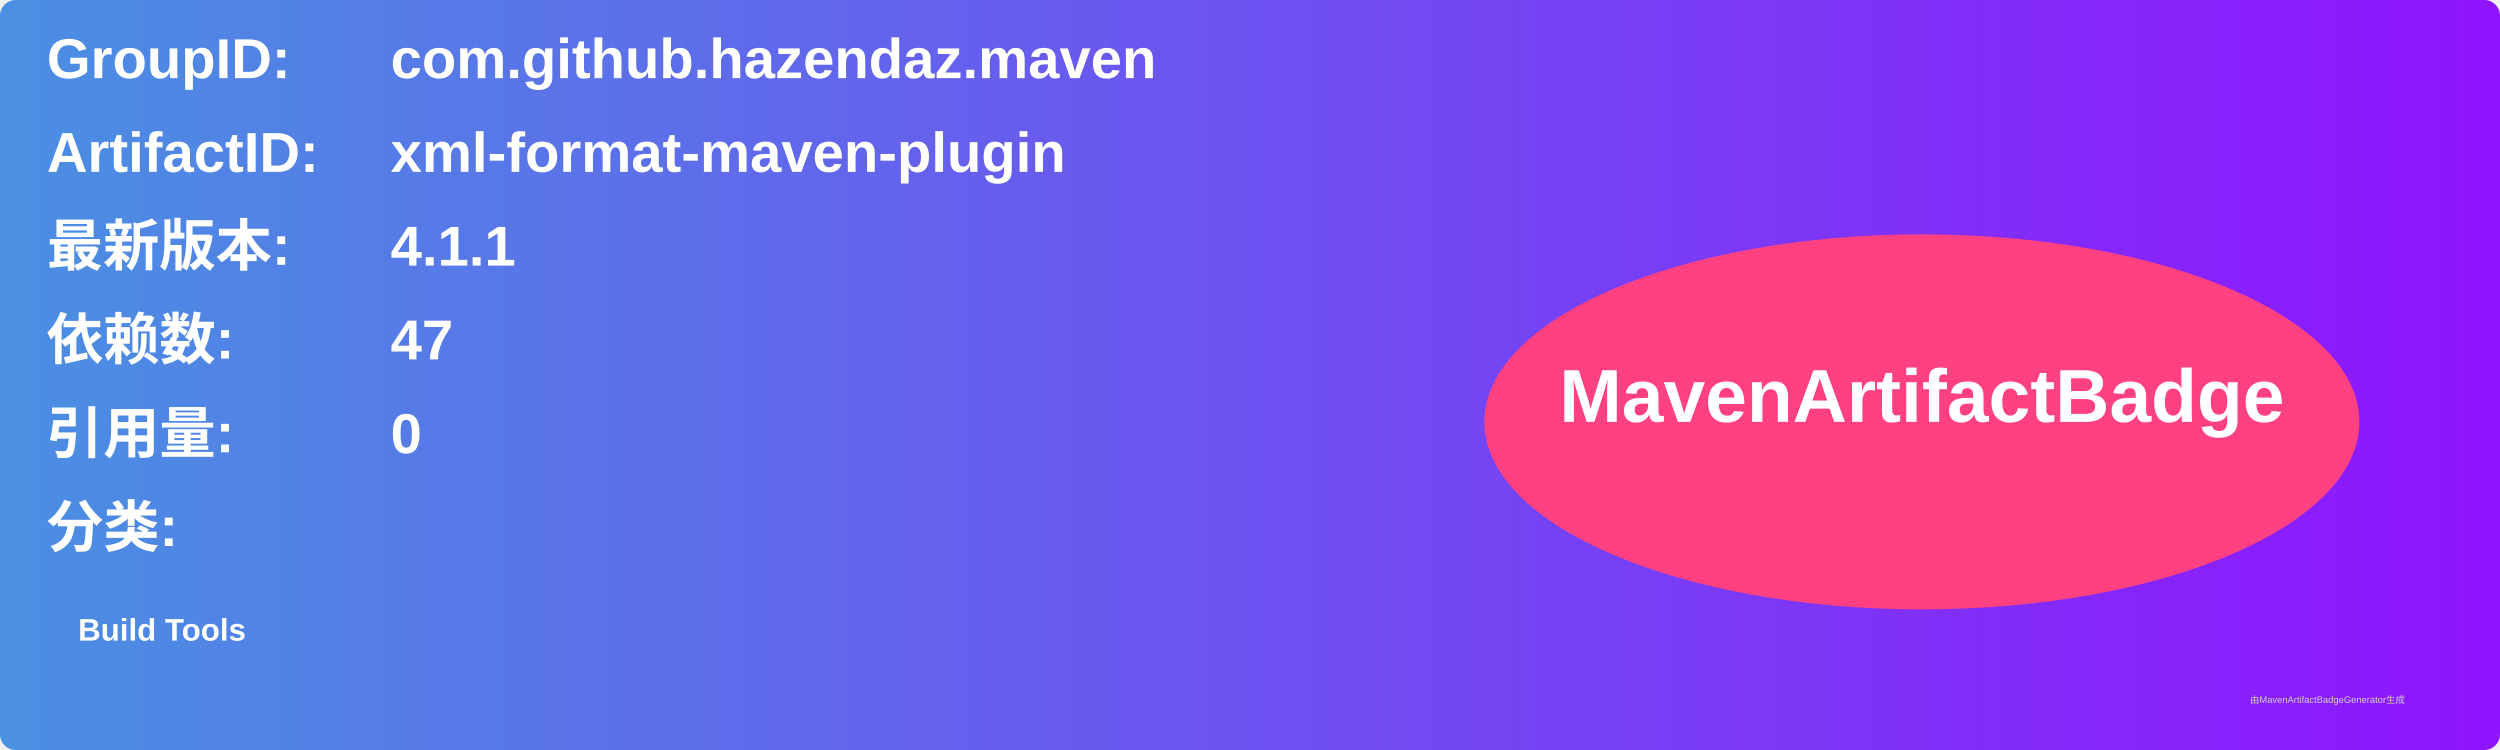
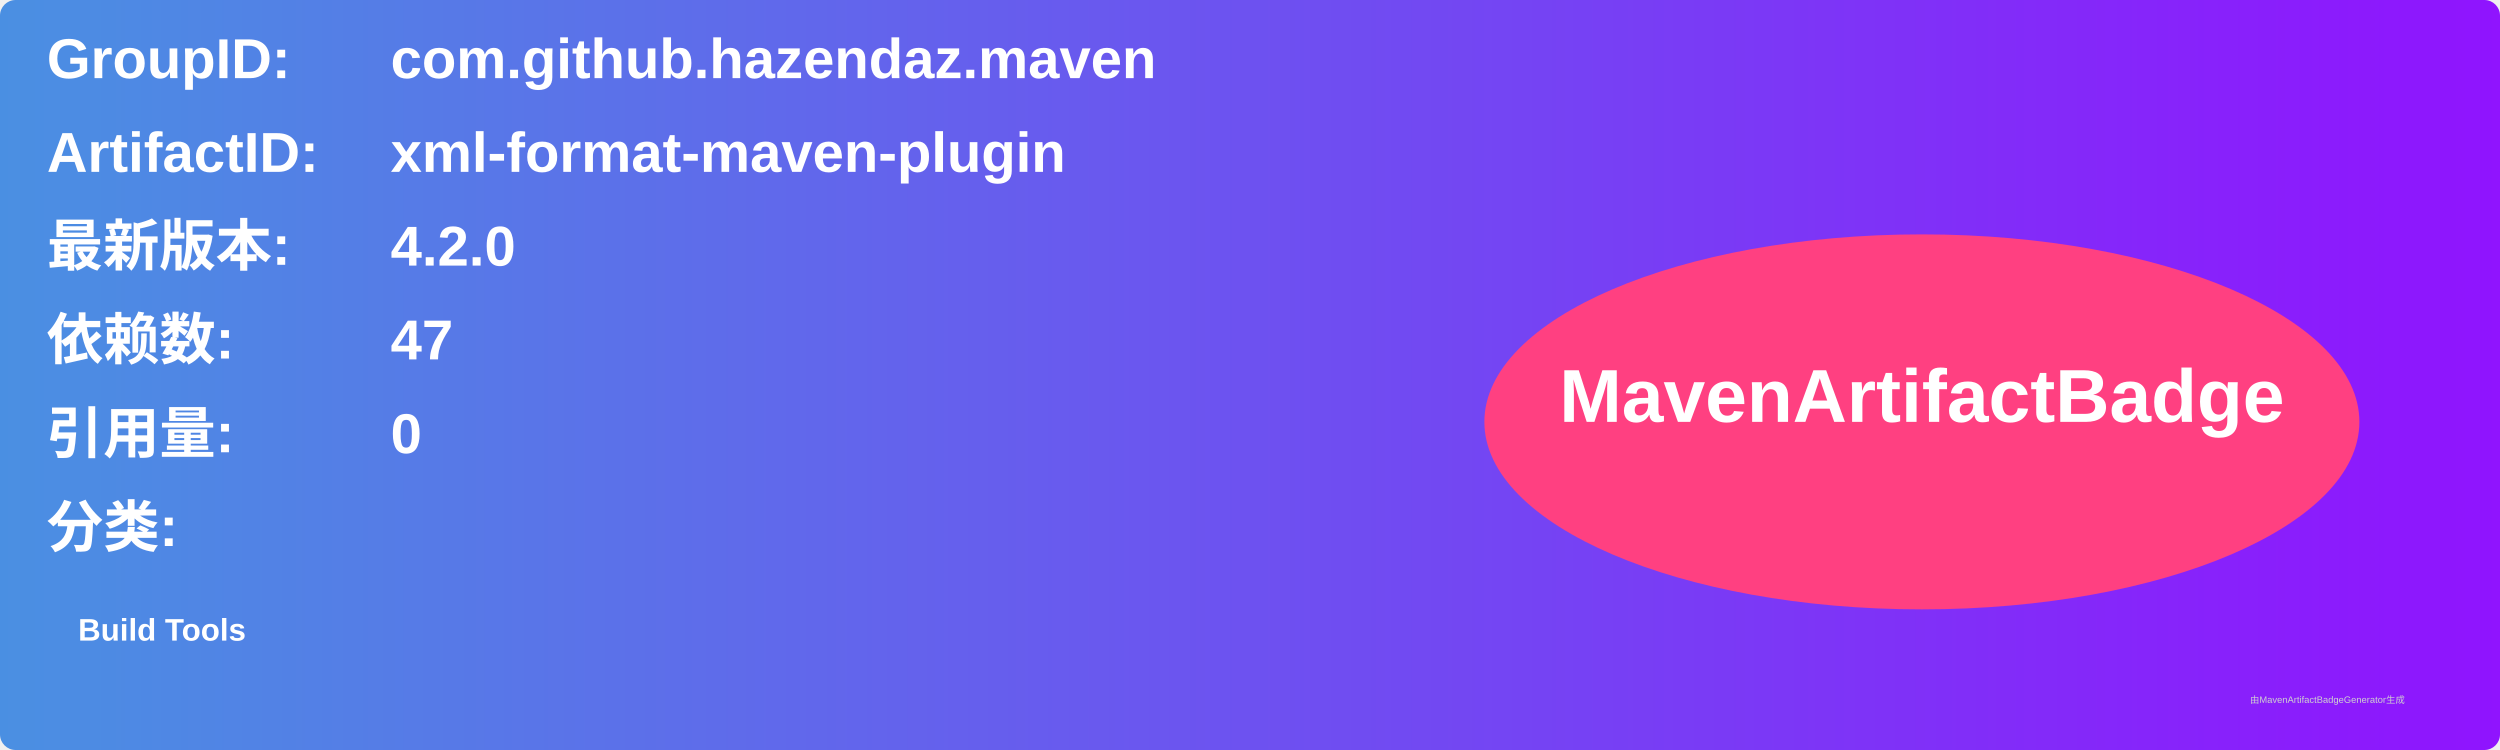
<svg xmlns="http://www.w3.org/2000/svg" width="800" height="240" viewBox="0 0 800 240">
  <linearGradient id="grad" x1="0%" y1="0%" x2="100%" y2="0%">
    <stop offset="0%" stop-color="#4a90e2" />
    <stop offset="100%" stop-color="#9013fe" />
  </linearGradient>
  <rect width="100%" height="100%" rx="5" ry="5" fill="url(#grad)" />
  <g transform="translate(15, 15)">
    <text x="0" y="10" font-family="Arial" font-size="18" fill="white" font-weight="bold" width="260">GroupID:</text>
    <text x="110" y="10" font-family="Arial" font-size="18" fill="white" font-weight="bold" width="460">com.github.hazendaz.maven</text>
    <text x="0" y="40" font-family="Arial" font-size="18" fill="white" font-weight="bold" width="260">ArtifactID:</text>
    <text x="110" y="40" font-family="Arial" font-size="18" fill="white" font-weight="bold" width="460">xml-format-maven-plugin</text>
    <text x="0" y="70" font-family="Arial" font-size="18" fill="white" font-weight="bold">最新版本:</text>
    <text x="110" y="70" font-family="Arial" font-size="18" fill="white" font-weight="bold">
-       <tspan font-weight="bold">4.1.1</tspan>
+       <tspan font-weight="bold">4.2.0</tspan>
    </text>
    <text x="0" y="100" font-family="Arial" font-size="18" fill="white" font-weight="bold">依赖数: </text>
    <text x="110" y="100" font-family="Arial" font-size="18" fill="white">
      <tspan font-weight="bold">47</tspan>
    </text>
    <text x="0" y="130" font-family="Arial" font-size="18" fill="white" font-weight="bold">引用量: </text>
    <text x="110" y="130" font-family="Arial" font-size="18" fill="white">
      <tspan font-weight="bold">0</tspan>
    </text>
    <text x="0" y="160" font-family="Arial" font-size="18" fill="white" font-weight="bold">分类:</text>
    <text x="10" y="190" font-family="Arial" font-size="10" fill="white">
      <tspan font-weight="bold">Build Tools</tspan>
    </text>
    <ellipse cx="600" cy="120" rx="140" ry="60" fill="#ff4081" />
    <text x="600" y="120" text-anchor="middle" font-family="Arial" font-size="24" fill="white" font-weight="bold">MavenArtifactBadge</text>
  </g>
  <text x="720" y="225" font-family="Arial" font-size="3" fill="#d0d0d0">由MavenArtifactBadgeGenerator生成</text>
</svg>
